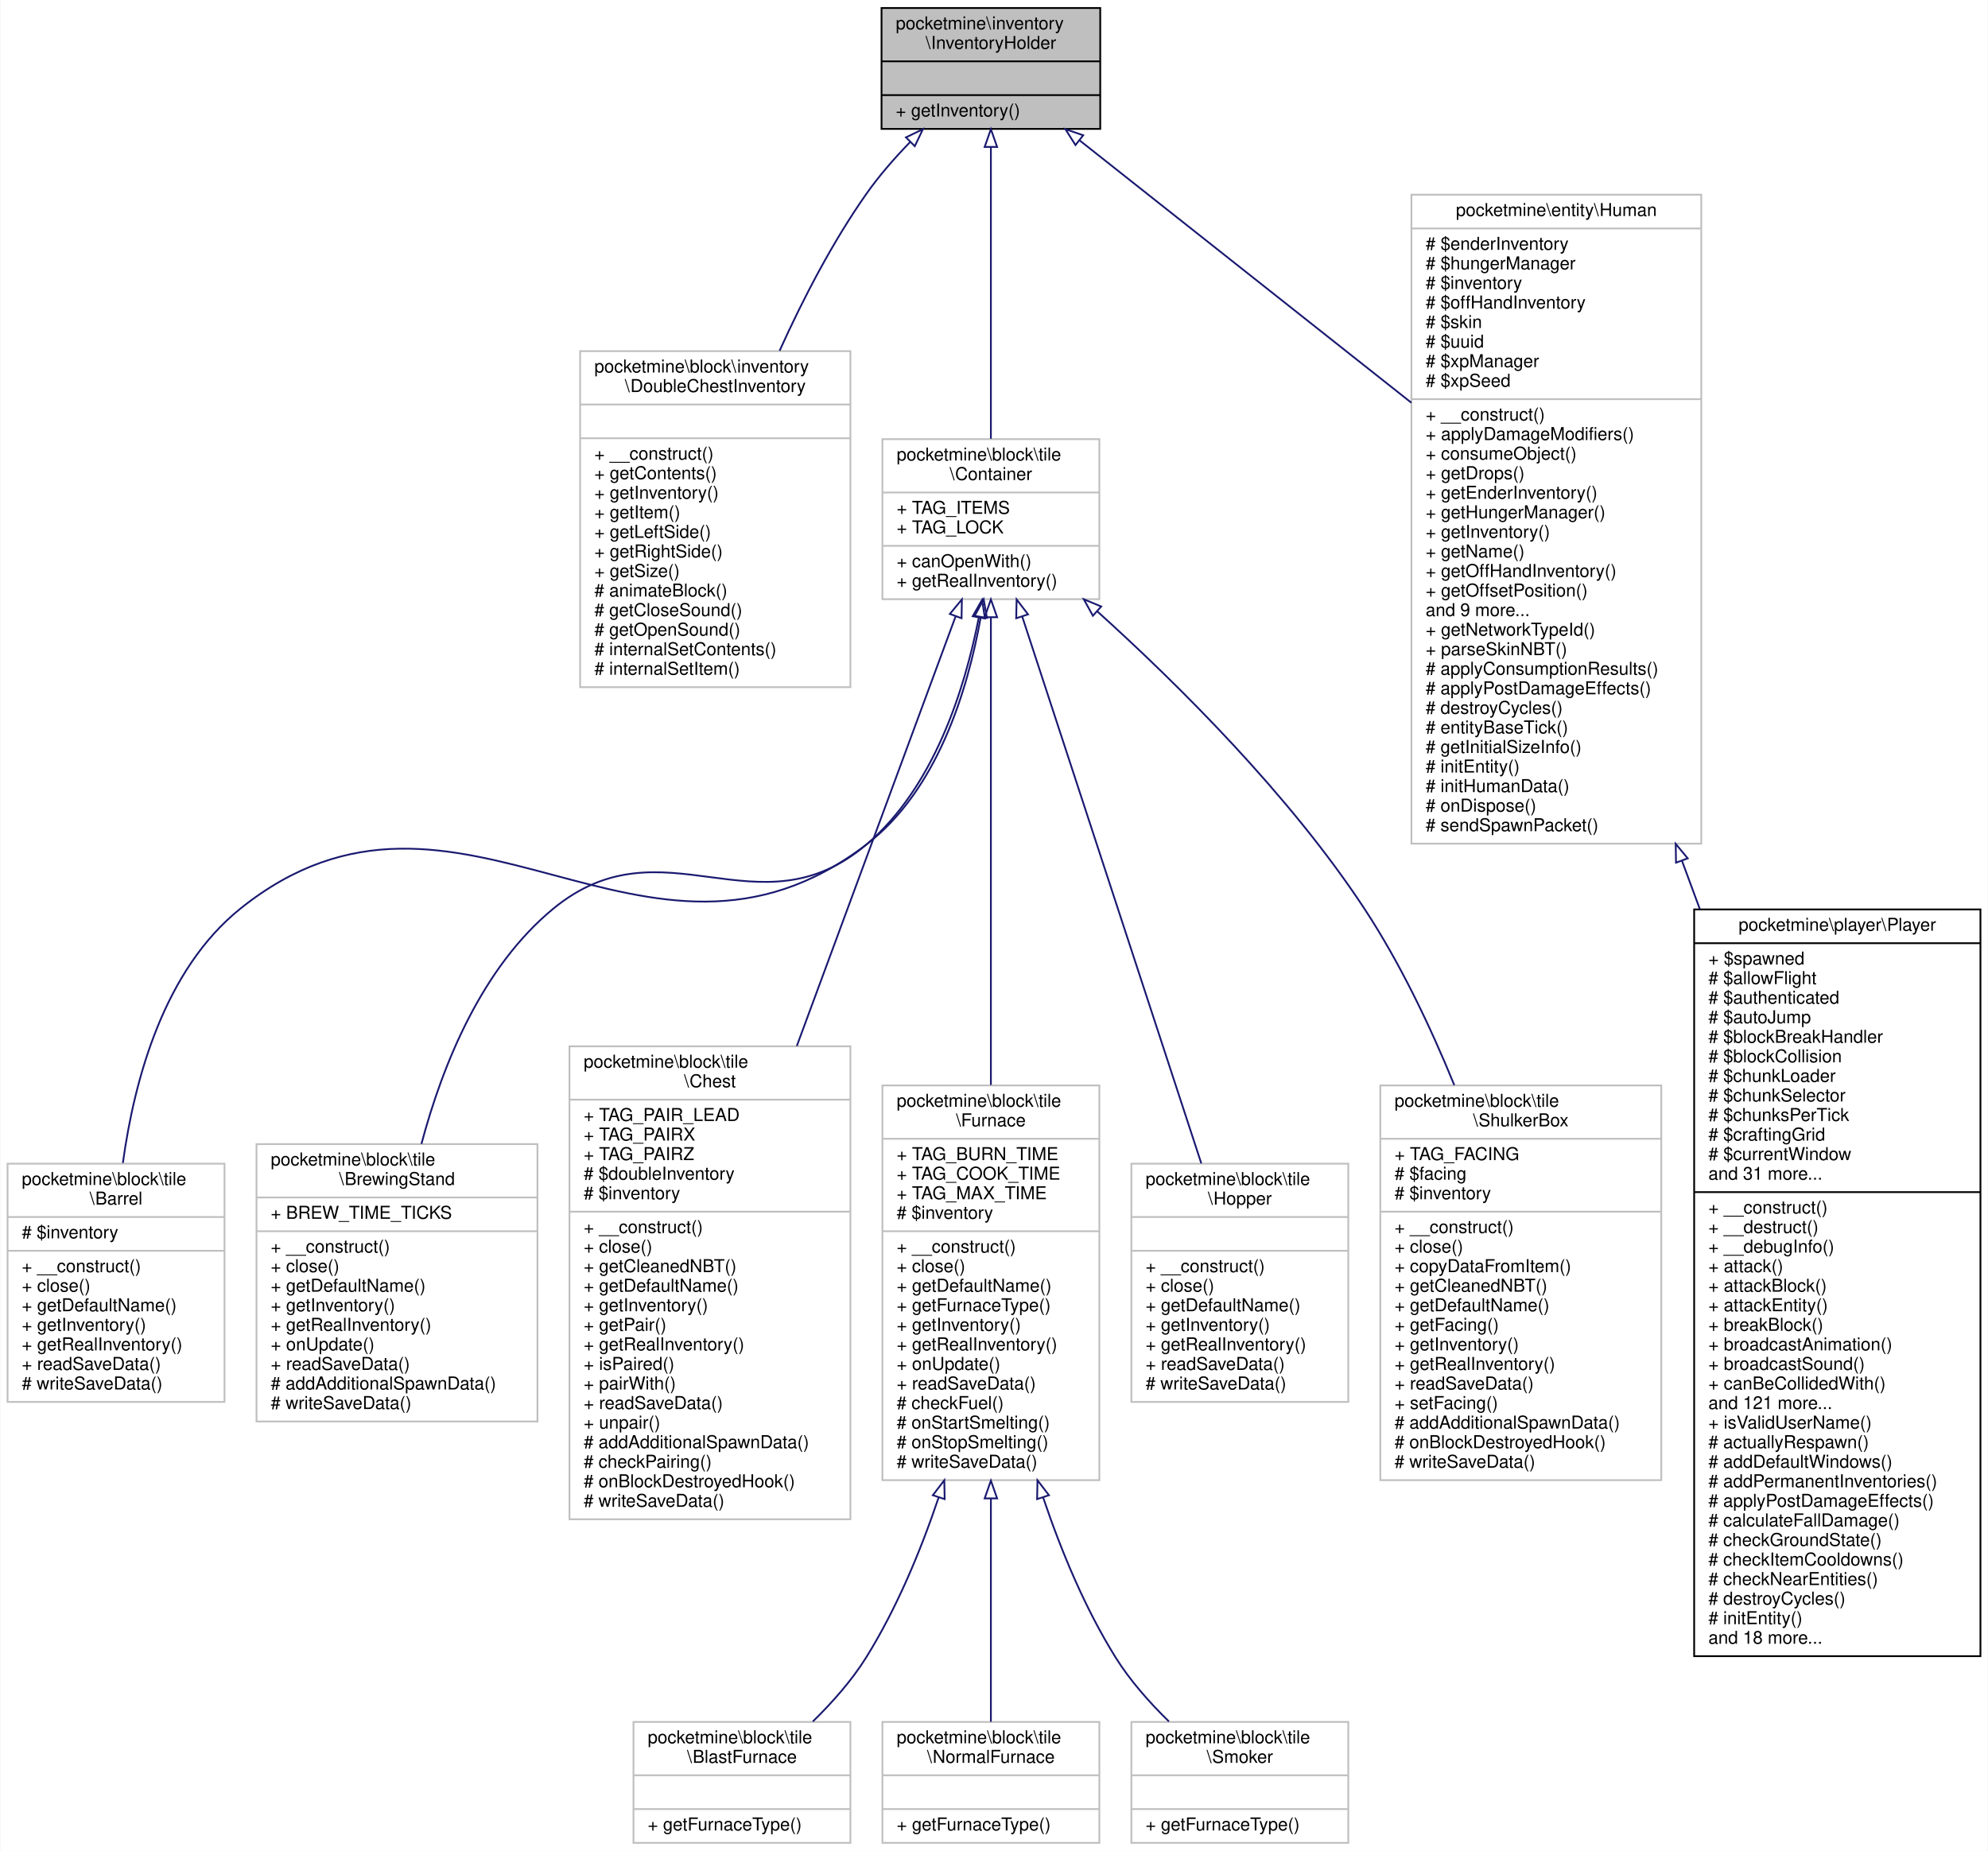
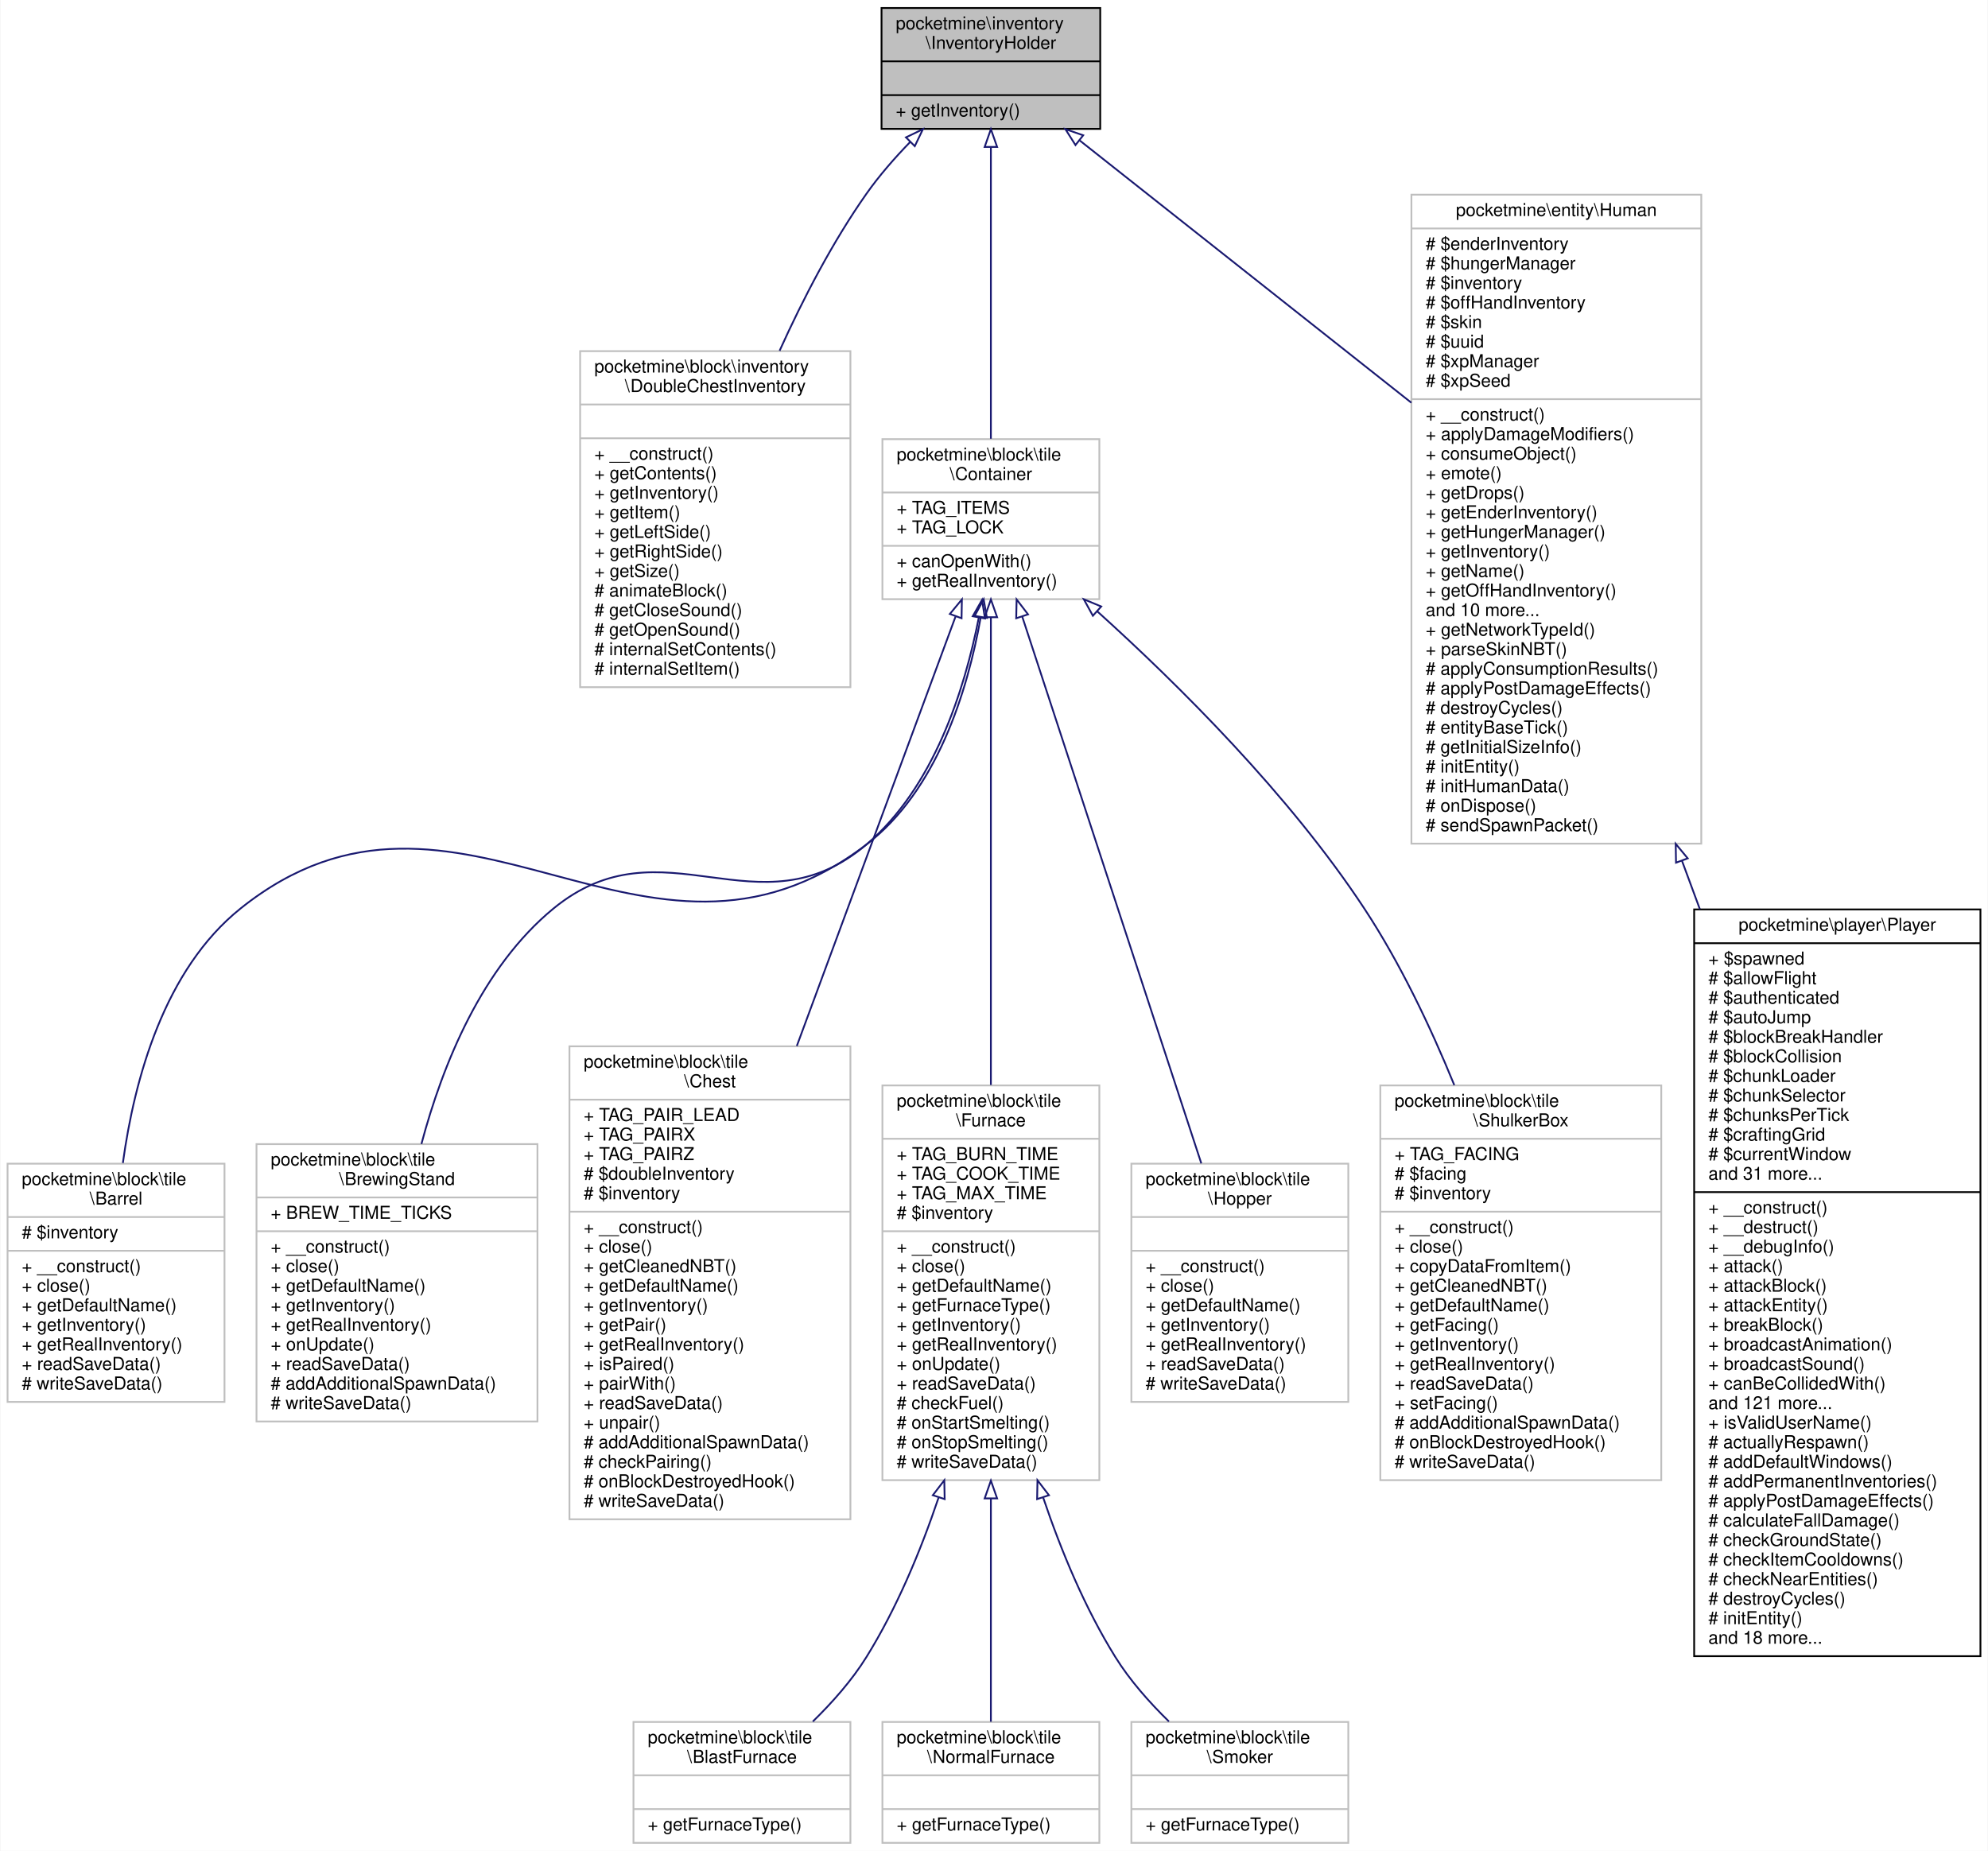
<svg xmlns="http://www.w3.org/2000/svg" xmlns:xlink="http://www.w3.org/1999/xlink" width="1118pt" height="1041pt" viewBox="0.00 0.00 1117.50 1041.00">
  <g id="graph0" class="graph" transform="scale(1 1) rotate(0) translate(4 1037)">
    <polygon fill="white" stroke="transparent" points="-4,4 -4,-1037 1113.5,-1037 1113.5,4 -4,4" />
    <g id="node1" class="node">
      <g id="a_node1">
        <a xlink:title=" ">
          <polygon fill="#bfbfbf" stroke="black" points="491.5,-964.5 491.5,-1032.5 614.5,-1032.5 614.5,-964.5 491.5,-964.5" />
          <text text-anchor="start" x="499.5" y="-1020.5" font-family="Helvetica,sans-Serif" font-size="10.00">pocketmine\inventory</text>
          <text text-anchor="middle" x="553" y="-1009.5" font-family="Helvetica,sans-Serif" font-size="10.00">\InventoryHolder</text>
          <polyline fill="none" stroke="black" points="491.5,-1002.5 614.5,-1002.5 " />
          <text text-anchor="middle" x="553" y="-990.5" font-family="Helvetica,sans-Serif" font-size="10.00"> </text>
          <polyline fill="none" stroke="black" points="491.5,-983.5 614.5,-983.5 " />
          <text text-anchor="start" x="499.5" y="-971.5" font-family="Helvetica,sans-Serif" font-size="10.00">+ getInventory()</text>
        </a>
      </g>
    </g>
    <g id="node2" class="node">
      <g id="a_node2">
        <a xlink:href="../../d3/d26/classpocketmine_1_1block_1_1inventory_1_1_double_chest_inventory.html" target="_top" xlink:title=" ">
          <polygon fill="white" stroke="#bfbfbf" points="322,-650.5 322,-839.5 474,-839.5 474,-650.5 322,-650.5" />
          <text text-anchor="start" x="330" y="-827.5" font-family="Helvetica,sans-Serif" font-size="10.00">pocketmine\block\inventory</text>
          <text text-anchor="middle" x="398" y="-816.5" font-family="Helvetica,sans-Serif" font-size="10.00">\DoubleChestInventory</text>
          <polyline fill="none" stroke="#bfbfbf" points="322,-809.5 474,-809.5 " />
          <text text-anchor="middle" x="398" y="-797.5" font-family="Helvetica,sans-Serif" font-size="10.00"> </text>
          <polyline fill="none" stroke="#bfbfbf" points="322,-790.5 474,-790.5 " />
          <text text-anchor="start" x="330" y="-778.5" font-family="Helvetica,sans-Serif" font-size="10.00">+ __construct()</text>
          <text text-anchor="start" x="330" y="-767.5" font-family="Helvetica,sans-Serif" font-size="10.00">+ getContents()</text>
          <text text-anchor="start" x="330" y="-756.5" font-family="Helvetica,sans-Serif" font-size="10.00">+ getInventory()</text>
          <text text-anchor="start" x="330" y="-745.5" font-family="Helvetica,sans-Serif" font-size="10.00">+ getItem()</text>
          <text text-anchor="start" x="330" y="-734.5" font-family="Helvetica,sans-Serif" font-size="10.00">+ getLeftSide()</text>
          <text text-anchor="start" x="330" y="-723.5" font-family="Helvetica,sans-Serif" font-size="10.00">+ getRightSide()</text>
          <text text-anchor="start" x="330" y="-712.5" font-family="Helvetica,sans-Serif" font-size="10.00">+ getSize()</text>
          <text text-anchor="start" x="330" y="-701.5" font-family="Helvetica,sans-Serif" font-size="10.00"># animateBlock()</text>
          <text text-anchor="start" x="330" y="-690.5" font-family="Helvetica,sans-Serif" font-size="10.00"># getCloseSound()</text>
          <text text-anchor="start" x="330" y="-679.5" font-family="Helvetica,sans-Serif" font-size="10.00"># getOpenSound()</text>
          <text text-anchor="start" x="330" y="-668.5" font-family="Helvetica,sans-Serif" font-size="10.00"># internalSetContents()</text>
          <text text-anchor="start" x="330" y="-657.5" font-family="Helvetica,sans-Serif" font-size="10.00"># internalSetItem()</text>
        </a>
      </g>
    </g>
    <g id="edge1" class="edge">
      <path fill="none" stroke="midnightblue" d="M507.71,-957.25C498.88,-948.16 490.15,-938.17 483,-928 464.04,-901.04 447.5,-869.19 434.17,-839.72" />
      <polygon fill="none" stroke="midnightblue" points="505.24,-959.74 514.78,-964.34 510.2,-954.79 505.24,-959.74" />
    </g>
    <g id="node3" class="node">
      <g id="a_node3">
        <a xlink:href="../../d9/de1/interfacepocketmine_1_1block_1_1tile_1_1_container.html" target="_top" xlink:title=" ">
          <polygon fill="white" stroke="#bfbfbf" points="492,-700 492,-790 614,-790 614,-700 492,-700" />
          <text text-anchor="start" x="500" y="-778" font-family="Helvetica,sans-Serif" font-size="10.00">pocketmine\block\tile</text>
          <text text-anchor="middle" x="553" y="-767" font-family="Helvetica,sans-Serif" font-size="10.00">\Container</text>
          <polyline fill="none" stroke="#bfbfbf" points="492,-760 614,-760 " />
          <text text-anchor="start" x="500" y="-748" font-family="Helvetica,sans-Serif" font-size="10.00">+ TAG_ITEMS</text>
          <text text-anchor="start" x="500" y="-737" font-family="Helvetica,sans-Serif" font-size="10.00">+ TAG_LOCK</text>
          <polyline fill="none" stroke="#bfbfbf" points="492,-730 614,-730 " />
          <text text-anchor="start" x="500" y="-718" font-family="Helvetica,sans-Serif" font-size="10.00">+ canOpenWith()</text>
          <text text-anchor="start" x="500" y="-707" font-family="Helvetica,sans-Serif" font-size="10.00">+ getRealInventory()</text>
        </a>
      </g>
    </g>
    <g id="edge2" class="edge">
      <path fill="none" stroke="midnightblue" d="M553,-954.15C553,-908.32 553,-836.39 553,-790.23" />
      <polygon fill="none" stroke="midnightblue" points="549.5,-954.36 553,-964.36 556.5,-954.36 549.5,-954.36" />
    </g>
    <g id="node13" class="node">
      <g id="a_node13">
        <a xlink:href="../../d4/ddf/classpocketmine_1_1entity_1_1_human.html" target="_top" xlink:title=" ">
          <polygon fill="white" stroke="#bfbfbf" points="789.5,-562.5 789.5,-927.5 952.5,-927.5 952.5,-562.5 789.5,-562.5" />
          <text text-anchor="middle" x="871" y="-915.5" font-family="Helvetica,sans-Serif" font-size="10.00">pocketmine\entity\Human</text>
          <polyline fill="none" stroke="#bfbfbf" points="789.5,-908.5 952.5,-908.5 " />
          <text text-anchor="start" x="797.5" y="-896.5" font-family="Helvetica,sans-Serif" font-size="10.00"># $enderInventory</text>
          <text text-anchor="start" x="797.5" y="-885.5" font-family="Helvetica,sans-Serif" font-size="10.00"># $hungerManager</text>
          <text text-anchor="start" x="797.5" y="-874.5" font-family="Helvetica,sans-Serif" font-size="10.00"># $inventory</text>
          <text text-anchor="start" x="797.5" y="-863.5" font-family="Helvetica,sans-Serif" font-size="10.00"># $offHandInventory</text>
          <text text-anchor="start" x="797.5" y="-852.5" font-family="Helvetica,sans-Serif" font-size="10.00"># $skin</text>
          <text text-anchor="start" x="797.5" y="-841.5" font-family="Helvetica,sans-Serif" font-size="10.00"># $uuid</text>
          <text text-anchor="start" x="797.5" y="-830.5" font-family="Helvetica,sans-Serif" font-size="10.00"># $xpManager</text>
          <text text-anchor="start" x="797.5" y="-819.5" font-family="Helvetica,sans-Serif" font-size="10.00"># $xpSeed</text>
          <polyline fill="none" stroke="#bfbfbf" points="789.5,-812.5 952.5,-812.5 " />
          <text text-anchor="start" x="797.5" y="-800.5" font-family="Helvetica,sans-Serif" font-size="10.00">+ __construct()</text>
          <text text-anchor="start" x="797.5" y="-789.5" font-family="Helvetica,sans-Serif" font-size="10.00">+ applyDamageModifiers()</text>
          <text text-anchor="start" x="797.5" y="-778.5" font-family="Helvetica,sans-Serif" font-size="10.00">+ consumeObject()</text>
-           <text text-anchor="start" x="797.5" y="-767.5" font-family="Helvetica,sans-Serif" font-size="10.00">+ getDrops()</text>
-           <text text-anchor="start" x="797.5" y="-756.5" font-family="Helvetica,sans-Serif" font-size="10.00">+ getEnderInventory()</text>
-           <text text-anchor="start" x="797.5" y="-745.5" font-family="Helvetica,sans-Serif" font-size="10.00">+ getHungerManager()</text>
-           <text text-anchor="start" x="797.5" y="-734.5" font-family="Helvetica,sans-Serif" font-size="10.00">+ getInventory()</text>
-           <text text-anchor="start" x="797.5" y="-723.5" font-family="Helvetica,sans-Serif" font-size="10.00">+ getName()</text>
-           <text text-anchor="start" x="797.5" y="-712.5" font-family="Helvetica,sans-Serif" font-size="10.00">+ getOffHandInventory()</text>
-           <text text-anchor="start" x="797.5" y="-701.5" font-family="Helvetica,sans-Serif" font-size="10.00">+ getOffsetPosition()</text>
-           <text text-anchor="start" x="797.5" y="-690.5" font-family="Helvetica,sans-Serif" font-size="10.00">and 9 more...</text>
+           <text text-anchor="start" x="797.5" y="-767.5" font-family="Helvetica,sans-Serif" font-size="10.00">+ emote()</text>
+           <text text-anchor="start" x="797.5" y="-756.5" font-family="Helvetica,sans-Serif" font-size="10.00">+ getDrops()</text>
+           <text text-anchor="start" x="797.5" y="-745.5" font-family="Helvetica,sans-Serif" font-size="10.00">+ getEnderInventory()</text>
+           <text text-anchor="start" x="797.5" y="-734.5" font-family="Helvetica,sans-Serif" font-size="10.00">+ getHungerManager()</text>
+           <text text-anchor="start" x="797.5" y="-723.5" font-family="Helvetica,sans-Serif" font-size="10.00">+ getInventory()</text>
+           <text text-anchor="start" x="797.5" y="-712.5" font-family="Helvetica,sans-Serif" font-size="10.00">+ getName()</text>
+           <text text-anchor="start" x="797.5" y="-701.5" font-family="Helvetica,sans-Serif" font-size="10.00">+ getOffHandInventory()</text>
+           <text text-anchor="start" x="797.5" y="-690.5" font-family="Helvetica,sans-Serif" font-size="10.00">and 10 more...</text>
          <text text-anchor="start" x="797.5" y="-679.5" font-family="Helvetica,sans-Serif" font-size="10.00">+ getNetworkTypeId()</text>
          <text text-anchor="start" x="797.5" y="-668.5" font-family="Helvetica,sans-Serif" font-size="10.00">+ parseSkinNBT()</text>
          <text text-anchor="start" x="797.5" y="-657.5" font-family="Helvetica,sans-Serif" font-size="10.00"># applyConsumptionResults()</text>
          <text text-anchor="start" x="797.5" y="-646.5" font-family="Helvetica,sans-Serif" font-size="10.00"># applyPostDamageEffects()</text>
          <text text-anchor="start" x="797.5" y="-635.5" font-family="Helvetica,sans-Serif" font-size="10.00"># destroyCycles()</text>
          <text text-anchor="start" x="797.5" y="-624.5" font-family="Helvetica,sans-Serif" font-size="10.00"># entityBaseTick()</text>
          <text text-anchor="start" x="797.5" y="-613.5" font-family="Helvetica,sans-Serif" font-size="10.00"># getInitialSizeInfo()</text>
          <text text-anchor="start" x="797.5" y="-602.5" font-family="Helvetica,sans-Serif" font-size="10.00"># initEntity()</text>
          <text text-anchor="start" x="797.5" y="-591.5" font-family="Helvetica,sans-Serif" font-size="10.00"># initHumanData()</text>
          <text text-anchor="start" x="797.5" y="-580.5" font-family="Helvetica,sans-Serif" font-size="10.00"># onDispose()</text>
          <text text-anchor="start" x="797.5" y="-569.5" font-family="Helvetica,sans-Serif" font-size="10.00"># sendSpawnPacket()</text>
        </a>
      </g>
    </g>
    <g id="edge12" class="edge">
      <path fill="none" stroke="midnightblue" d="M602.98,-957.97C652.94,-918.46 730.59,-857.05 789.47,-810.48" />
      <polygon fill="none" stroke="midnightblue" points="600.57,-955.41 594.9,-964.36 604.91,-960.9 600.57,-955.41" />
    </g>
    <g id="node4" class="node">
      <g id="a_node4">
        <a xlink:href="../../d4/dcc/classpocketmine_1_1block_1_1tile_1_1_barrel.html" target="_top" xlink:title=" ">
          <polygon fill="white" stroke="#bfbfbf" points="0,-248.5 0,-382.5 122,-382.5 122,-248.5 0,-248.5" />
          <text text-anchor="start" x="8" y="-370.5" font-family="Helvetica,sans-Serif" font-size="10.00">pocketmine\block\tile</text>
          <text text-anchor="middle" x="61" y="-359.5" font-family="Helvetica,sans-Serif" font-size="10.00">\Barrel</text>
          <polyline fill="none" stroke="#bfbfbf" points="0,-352.5 122,-352.5 " />
          <text text-anchor="start" x="8" y="-340.5" font-family="Helvetica,sans-Serif" font-size="10.00"># $inventory</text>
          <polyline fill="none" stroke="#bfbfbf" points="0,-333.5 122,-333.5 " />
          <text text-anchor="start" x="8" y="-321.5" font-family="Helvetica,sans-Serif" font-size="10.00">+ __construct()</text>
          <text text-anchor="start" x="8" y="-310.5" font-family="Helvetica,sans-Serif" font-size="10.00">+ close()</text>
          <text text-anchor="start" x="8" y="-299.5" font-family="Helvetica,sans-Serif" font-size="10.00">+ getDefaultName()</text>
          <text text-anchor="start" x="8" y="-288.5" font-family="Helvetica,sans-Serif" font-size="10.00">+ getInventory()</text>
          <text text-anchor="start" x="8" y="-277.5" font-family="Helvetica,sans-Serif" font-size="10.00">+ getRealInventory()</text>
          <text text-anchor="start" x="8" y="-266.5" font-family="Helvetica,sans-Serif" font-size="10.00">+ readSaveData()</text>
          <text text-anchor="start" x="8" y="-255.5" font-family="Helvetica,sans-Serif" font-size="10.00"># writeSaveData()</text>
        </a>
      </g>
    </g>
    <g id="edge3" class="edge">
      <path fill="none" stroke="midnightblue" d="M547.29,-689.85C539.83,-648.02 522.63,-592.3 483,-562 358.07,-466.48 253.76,-624.29 131,-526 88.19,-491.73 71.37,-430.37 64.85,-382.89" />
      <polygon fill="none" stroke="midnightblue" points="543.87,-690.6 548.94,-699.89 550.77,-689.46 543.87,-690.6" />
    </g>
    <g id="node5" class="node">
      <g id="a_node5">
        <a xlink:href="../../d3/d41/classpocketmine_1_1block_1_1tile_1_1_brewing_stand.html" target="_top" xlink:title=" ">
          <polygon fill="white" stroke="#bfbfbf" points="140,-237.5 140,-393.5 298,-393.5 298,-237.5 140,-237.5" />
          <text text-anchor="start" x="148" y="-381.5" font-family="Helvetica,sans-Serif" font-size="10.00">pocketmine\block\tile</text>
          <text text-anchor="middle" x="219" y="-370.5" font-family="Helvetica,sans-Serif" font-size="10.00">\BrewingStand</text>
          <polyline fill="none" stroke="#bfbfbf" points="140,-363.5 298,-363.5 " />
          <text text-anchor="start" x="148" y="-351.5" font-family="Helvetica,sans-Serif" font-size="10.00">+ BREW_TIME_TICKS</text>
          <polyline fill="none" stroke="#bfbfbf" points="140,-344.5 298,-344.5 " />
          <text text-anchor="start" x="148" y="-332.5" font-family="Helvetica,sans-Serif" font-size="10.00">+ __construct()</text>
          <text text-anchor="start" x="148" y="-321.5" font-family="Helvetica,sans-Serif" font-size="10.00">+ close()</text>
          <text text-anchor="start" x="148" y="-310.5" font-family="Helvetica,sans-Serif" font-size="10.00">+ getDefaultName()</text>
          <text text-anchor="start" x="148" y="-299.5" font-family="Helvetica,sans-Serif" font-size="10.00">+ getInventory()</text>
          <text text-anchor="start" x="148" y="-288.5" font-family="Helvetica,sans-Serif" font-size="10.00">+ getRealInventory()</text>
          <text text-anchor="start" x="148" y="-277.5" font-family="Helvetica,sans-Serif" font-size="10.00">+ onUpdate()</text>
          <text text-anchor="start" x="148" y="-266.5" font-family="Helvetica,sans-Serif" font-size="10.00">+ readSaveData()</text>
          <text text-anchor="start" x="148" y="-255.5" font-family="Helvetica,sans-Serif" font-size="10.00"># addAdditionalSpawnData()</text>
          <text text-anchor="start" x="148" y="-244.5" font-family="Helvetica,sans-Serif" font-size="10.00"># writeSaveData()</text>
        </a>
      </g>
    </g>
    <g id="edge4" class="edge">
      <path fill="none" stroke="midnightblue" d="M546.22,-689.73C538.17,-648.62 520.71,-593.94 483,-562 422.07,-510.4 368.71,-576.66 307,-526 266.91,-493.08 244.78,-438.7 232.75,-393.6" />
      <polygon fill="none" stroke="midnightblue" points="542.78,-690.4 548.02,-699.6 549.67,-689.14 542.78,-690.4" />
    </g>
    <g id="node6" class="node">
      <g id="a_node6">
        <a xlink:href="../../d9/d64/classpocketmine_1_1block_1_1tile_1_1_chest.html" target="_top" xlink:title=" ">
          <polygon fill="white" stroke="#bfbfbf" points="316,-182.5 316,-448.5 474,-448.5 474,-182.5 316,-182.5" />
          <text text-anchor="start" x="324" y="-436.5" font-family="Helvetica,sans-Serif" font-size="10.00">pocketmine\block\tile</text>
          <text text-anchor="middle" x="395" y="-425.5" font-family="Helvetica,sans-Serif" font-size="10.00">\Chest</text>
          <polyline fill="none" stroke="#bfbfbf" points="316,-418.5 474,-418.5 " />
          <text text-anchor="start" x="324" y="-406.5" font-family="Helvetica,sans-Serif" font-size="10.00">+ TAG_PAIR_LEAD</text>
          <text text-anchor="start" x="324" y="-395.5" font-family="Helvetica,sans-Serif" font-size="10.00">+ TAG_PAIRX</text>
          <text text-anchor="start" x="324" y="-384.5" font-family="Helvetica,sans-Serif" font-size="10.00">+ TAG_PAIRZ</text>
          <text text-anchor="start" x="324" y="-373.5" font-family="Helvetica,sans-Serif" font-size="10.00"># $doubleInventory</text>
          <text text-anchor="start" x="324" y="-362.5" font-family="Helvetica,sans-Serif" font-size="10.00"># $inventory</text>
          <polyline fill="none" stroke="#bfbfbf" points="316,-355.5 474,-355.5 " />
          <text text-anchor="start" x="324" y="-343.5" font-family="Helvetica,sans-Serif" font-size="10.00">+ __construct()</text>
          <text text-anchor="start" x="324" y="-332.5" font-family="Helvetica,sans-Serif" font-size="10.00">+ close()</text>
          <text text-anchor="start" x="324" y="-321.5" font-family="Helvetica,sans-Serif" font-size="10.00">+ getCleanedNBT()</text>
          <text text-anchor="start" x="324" y="-310.5" font-family="Helvetica,sans-Serif" font-size="10.00">+ getDefaultName()</text>
          <text text-anchor="start" x="324" y="-299.5" font-family="Helvetica,sans-Serif" font-size="10.00">+ getInventory()</text>
          <text text-anchor="start" x="324" y="-288.5" font-family="Helvetica,sans-Serif" font-size="10.00">+ getPair()</text>
          <text text-anchor="start" x="324" y="-277.5" font-family="Helvetica,sans-Serif" font-size="10.00">+ getRealInventory()</text>
          <text text-anchor="start" x="324" y="-266.5" font-family="Helvetica,sans-Serif" font-size="10.00">+ isPaired()</text>
          <text text-anchor="start" x="324" y="-255.5" font-family="Helvetica,sans-Serif" font-size="10.00">+ pairWith()</text>
          <text text-anchor="start" x="324" y="-244.5" font-family="Helvetica,sans-Serif" font-size="10.00">+ readSaveData()</text>
          <text text-anchor="start" x="324" y="-233.5" font-family="Helvetica,sans-Serif" font-size="10.00">+ unpair()</text>
          <text text-anchor="start" x="324" y="-222.5" font-family="Helvetica,sans-Serif" font-size="10.00"># addAdditionalSpawnData()</text>
          <text text-anchor="start" x="324" y="-211.5" font-family="Helvetica,sans-Serif" font-size="10.00"># checkPairing()</text>
          <text text-anchor="start" x="324" y="-200.5" font-family="Helvetica,sans-Serif" font-size="10.00"># onBlockDestroyedHook()</text>
          <text text-anchor="start" x="324" y="-189.5" font-family="Helvetica,sans-Serif" font-size="10.00"># writeSaveData()</text>
        </a>
      </g>
    </g>
    <g id="edge5" class="edge">
      <path fill="none" stroke="midnightblue" d="M533.11,-690.17C510.83,-629.91 473.92,-530.04 443.86,-448.7" />
      <polygon fill="none" stroke="midnightblue" points="529.94,-691.69 536.69,-699.86 536.5,-689.27 529.94,-691.69" />
    </g>
    <g id="node7" class="node">
      <g id="a_node7">
        <a xlink:href="../../db/d1f/classpocketmine_1_1block_1_1tile_1_1_furnace.html" target="_top" xlink:title=" ">
          <polygon fill="white" stroke="#bfbfbf" points="492,-204.5 492,-426.5 614,-426.5 614,-204.5 492,-204.5" />
          <text text-anchor="start" x="500" y="-414.5" font-family="Helvetica,sans-Serif" font-size="10.00">pocketmine\block\tile</text>
          <text text-anchor="middle" x="553" y="-403.5" font-family="Helvetica,sans-Serif" font-size="10.00">\Furnace</text>
          <polyline fill="none" stroke="#bfbfbf" points="492,-396.5 614,-396.5 " />
          <text text-anchor="start" x="500" y="-384.5" font-family="Helvetica,sans-Serif" font-size="10.00">+ TAG_BURN_TIME</text>
          <text text-anchor="start" x="500" y="-373.5" font-family="Helvetica,sans-Serif" font-size="10.00">+ TAG_COOK_TIME</text>
          <text text-anchor="start" x="500" y="-362.5" font-family="Helvetica,sans-Serif" font-size="10.00">+ TAG_MAX_TIME</text>
          <text text-anchor="start" x="500" y="-351.5" font-family="Helvetica,sans-Serif" font-size="10.00"># $inventory</text>
          <polyline fill="none" stroke="#bfbfbf" points="492,-344.5 614,-344.5 " />
          <text text-anchor="start" x="500" y="-332.5" font-family="Helvetica,sans-Serif" font-size="10.00">+ __construct()</text>
          <text text-anchor="start" x="500" y="-321.5" font-family="Helvetica,sans-Serif" font-size="10.00">+ close()</text>
          <text text-anchor="start" x="500" y="-310.5" font-family="Helvetica,sans-Serif" font-size="10.00">+ getDefaultName()</text>
          <text text-anchor="start" x="500" y="-299.5" font-family="Helvetica,sans-Serif" font-size="10.00">+ getFurnaceType()</text>
          <text text-anchor="start" x="500" y="-288.5" font-family="Helvetica,sans-Serif" font-size="10.00">+ getInventory()</text>
          <text text-anchor="start" x="500" y="-277.5" font-family="Helvetica,sans-Serif" font-size="10.00">+ getRealInventory()</text>
          <text text-anchor="start" x="500" y="-266.5" font-family="Helvetica,sans-Serif" font-size="10.00">+ onUpdate()</text>
          <text text-anchor="start" x="500" y="-255.5" font-family="Helvetica,sans-Serif" font-size="10.00">+ readSaveData()</text>
          <text text-anchor="start" x="500" y="-244.5" font-family="Helvetica,sans-Serif" font-size="10.00"># checkFuel()</text>
          <text text-anchor="start" x="500" y="-233.5" font-family="Helvetica,sans-Serif" font-size="10.00"># onStartSmelting()</text>
          <text text-anchor="start" x="500" y="-222.5" font-family="Helvetica,sans-Serif" font-size="10.00"># onStopSmelting()</text>
          <text text-anchor="start" x="500" y="-211.5" font-family="Helvetica,sans-Serif" font-size="10.00"># writeSaveData()</text>
        </a>
      </g>
    </g>
    <g id="edge6" class="edge">
      <path fill="none" stroke="midnightblue" d="M553,-689.7C553,-623.83 553,-511.13 553,-426.78" />
      <polygon fill="none" stroke="midnightblue" points="549.5,-689.86 553,-699.86 556.5,-689.86 549.5,-689.86" />
    </g>
    <g id="node11" class="node">
      <g id="a_node11">
        <a xlink:href="../../d2/d1d/classpocketmine_1_1block_1_1tile_1_1_hopper.html" target="_top" xlink:title=" ">
          <polygon fill="white" stroke="#bfbfbf" points="632,-248.5 632,-382.5 754,-382.5 754,-248.5 632,-248.5" />
          <text text-anchor="start" x="640" y="-370.5" font-family="Helvetica,sans-Serif" font-size="10.00">pocketmine\block\tile</text>
          <text text-anchor="middle" x="693" y="-359.5" font-family="Helvetica,sans-Serif" font-size="10.00">\Hopper</text>
          <polyline fill="none" stroke="#bfbfbf" points="632,-352.5 754,-352.5 " />
          <text text-anchor="middle" x="693" y="-340.5" font-family="Helvetica,sans-Serif" font-size="10.00"> </text>
          <polyline fill="none" stroke="#bfbfbf" points="632,-333.5 754,-333.5 " />
          <text text-anchor="start" x="640" y="-321.5" font-family="Helvetica,sans-Serif" font-size="10.00">+ __construct()</text>
          <text text-anchor="start" x="640" y="-310.5" font-family="Helvetica,sans-Serif" font-size="10.00">+ close()</text>
          <text text-anchor="start" x="640" y="-299.5" font-family="Helvetica,sans-Serif" font-size="10.00">+ getDefaultName()</text>
          <text text-anchor="start" x="640" y="-288.5" font-family="Helvetica,sans-Serif" font-size="10.00">+ getInventory()</text>
          <text text-anchor="start" x="640" y="-277.5" font-family="Helvetica,sans-Serif" font-size="10.00">+ getRealInventory()</text>
          <text text-anchor="start" x="640" y="-266.5" font-family="Helvetica,sans-Serif" font-size="10.00">+ readSaveData()</text>
          <text text-anchor="start" x="640" y="-255.5" font-family="Helvetica,sans-Serif" font-size="10.00"># writeSaveData()</text>
        </a>
      </g>
    </g>
    <g id="edge10" class="edge">
      <path fill="none" stroke="midnightblue" d="M570.62,-690.21C596.21,-612.06 643.63,-467.24 671.33,-382.66" />
      <polygon fill="none" stroke="midnightblue" points="567.24,-689.27 567.46,-699.86 573.89,-691.45 567.24,-689.27" />
    </g>
    <g id="node12" class="node">
      <g id="a_node12">
        <a xlink:href="../../dd/dd0/classpocketmine_1_1block_1_1tile_1_1_shulker_box.html" target="_top" xlink:title=" ">
          <polygon fill="white" stroke="#bfbfbf" points="772,-204.5 772,-426.5 930,-426.5 930,-204.5 772,-204.5" />
          <text text-anchor="start" x="780" y="-414.5" font-family="Helvetica,sans-Serif" font-size="10.00">pocketmine\block\tile</text>
          <text text-anchor="middle" x="851" y="-403.5" font-family="Helvetica,sans-Serif" font-size="10.00">\ShulkerBox</text>
          <polyline fill="none" stroke="#bfbfbf" points="772,-396.5 930,-396.5 " />
          <text text-anchor="start" x="780" y="-384.5" font-family="Helvetica,sans-Serif" font-size="10.00">+ TAG_FACING</text>
          <text text-anchor="start" x="780" y="-373.5" font-family="Helvetica,sans-Serif" font-size="10.00"># $facing</text>
          <text text-anchor="start" x="780" y="-362.5" font-family="Helvetica,sans-Serif" font-size="10.00"># $inventory</text>
          <polyline fill="none" stroke="#bfbfbf" points="772,-355.5 930,-355.5 " />
          <text text-anchor="start" x="780" y="-343.5" font-family="Helvetica,sans-Serif" font-size="10.00">+ __construct()</text>
          <text text-anchor="start" x="780" y="-332.5" font-family="Helvetica,sans-Serif" font-size="10.00">+ close()</text>
          <text text-anchor="start" x="780" y="-321.5" font-family="Helvetica,sans-Serif" font-size="10.00">+ copyDataFromItem()</text>
          <text text-anchor="start" x="780" y="-310.5" font-family="Helvetica,sans-Serif" font-size="10.00">+ getCleanedNBT()</text>
          <text text-anchor="start" x="780" y="-299.5" font-family="Helvetica,sans-Serif" font-size="10.00">+ getDefaultName()</text>
          <text text-anchor="start" x="780" y="-288.5" font-family="Helvetica,sans-Serif" font-size="10.00">+ getFacing()</text>
          <text text-anchor="start" x="780" y="-277.5" font-family="Helvetica,sans-Serif" font-size="10.00">+ getInventory()</text>
          <text text-anchor="start" x="780" y="-266.5" font-family="Helvetica,sans-Serif" font-size="10.00">+ getRealInventory()</text>
          <text text-anchor="start" x="780" y="-255.5" font-family="Helvetica,sans-Serif" font-size="10.00">+ readSaveData()</text>
          <text text-anchor="start" x="780" y="-244.5" font-family="Helvetica,sans-Serif" font-size="10.00">+ setFacing()</text>
          <text text-anchor="start" x="780" y="-233.5" font-family="Helvetica,sans-Serif" font-size="10.00"># addAdditionalSpawnData()</text>
          <text text-anchor="start" x="780" y="-222.5" font-family="Helvetica,sans-Serif" font-size="10.00"># onBlockDestroyedHook()</text>
          <text text-anchor="start" x="780" y="-211.5" font-family="Helvetica,sans-Serif" font-size="10.00"># writeSaveData()</text>
        </a>
      </g>
    </g>
    <g id="edge11" class="edge">
      <path fill="none" stroke="midnightblue" d="M612.74,-693.23C658.54,-651.88 720.85,-590.03 763,-526 783.01,-495.6 800.03,-459.91 813.61,-426.68" />
      <polygon fill="none" stroke="midnightblue" points="610.36,-690.67 605.25,-699.95 615.04,-695.88 610.36,-690.67" />
    </g>
    <g id="node8" class="node">
      <g id="a_node8">
        <a xlink:href="../../dc/dd8/classpocketmine_1_1block_1_1tile_1_1_blast_furnace.html" target="_top" xlink:title=" ">
          <polygon fill="white" stroke="#bfbfbf" points="352,-0.5 352,-68.5 474,-68.5 474,-0.5 352,-0.5" />
          <text text-anchor="start" x="360" y="-56.5" font-family="Helvetica,sans-Serif" font-size="10.00">pocketmine\block\tile</text>
          <text text-anchor="middle" x="413" y="-45.5" font-family="Helvetica,sans-Serif" font-size="10.00">\BlastFurnace</text>
          <polyline fill="none" stroke="#bfbfbf" points="352,-38.5 474,-38.5 " />
          <text text-anchor="middle" x="413" y="-26.5" font-family="Helvetica,sans-Serif" font-size="10.00"> </text>
          <polyline fill="none" stroke="#bfbfbf" points="352,-19.5 474,-19.5 " />
          <text text-anchor="start" x="360" y="-7.5" font-family="Helvetica,sans-Serif" font-size="10.00">+ getFurnaceType()</text>
        </a>
      </g>
    </g>
    <g id="edge7" class="edge">
      <path fill="none" stroke="midnightblue" d="M523.56,-194.59C513.27,-164.09 499.93,-132.26 483,-105 474.87,-91.91 463.8,-79.43 452.87,-68.75" />
      <polygon fill="none" stroke="midnightblue" points="520.35,-196.03 526.8,-204.44 527,-193.84 520.35,-196.03" />
    </g>
    <g id="node9" class="node">
      <g id="a_node9">
        <a xlink:href="../../df/d73/classpocketmine_1_1block_1_1tile_1_1_normal_furnace.html" target="_top" xlink:title=" ">
          <polygon fill="white" stroke="#bfbfbf" points="492,-0.5 492,-68.5 614,-68.5 614,-0.5 492,-0.5" />
          <text text-anchor="start" x="500" y="-56.5" font-family="Helvetica,sans-Serif" font-size="10.00">pocketmine\block\tile</text>
          <text text-anchor="middle" x="553" y="-45.5" font-family="Helvetica,sans-Serif" font-size="10.00">\NormalFurnace</text>
          <polyline fill="none" stroke="#bfbfbf" points="492,-38.5 614,-38.5 " />
          <text text-anchor="middle" x="553" y="-26.5" font-family="Helvetica,sans-Serif" font-size="10.00"> </text>
          <polyline fill="none" stroke="#bfbfbf" points="492,-19.5 614,-19.5 " />
          <text text-anchor="start" x="500" y="-7.5" font-family="Helvetica,sans-Serif" font-size="10.00">+ getFurnaceType()</text>
        </a>
      </g>
    </g>
    <g id="edge8" class="edge">
      <path fill="none" stroke="midnightblue" d="M553,-194.21C553,-148.42 553,-99.81 553,-68.64" />
      <polygon fill="none" stroke="midnightblue" points="549.5,-194.23 553,-204.23 556.5,-194.23 549.5,-194.23" />
    </g>
    <g id="node10" class="node">
      <g id="a_node10">
        <a xlink:href="../../db/d5c/classpocketmine_1_1block_1_1tile_1_1_smoker.html" target="_top" xlink:title=" ">
          <polygon fill="white" stroke="#bfbfbf" points="632,-0.5 632,-68.5 754,-68.5 754,-0.5 632,-0.5" />
          <text text-anchor="start" x="640" y="-56.5" font-family="Helvetica,sans-Serif" font-size="10.00">pocketmine\block\tile</text>
          <text text-anchor="middle" x="693" y="-45.5" font-family="Helvetica,sans-Serif" font-size="10.00">\Smoker</text>
          <polyline fill="none" stroke="#bfbfbf" points="632,-38.5 754,-38.5 " />
          <text text-anchor="middle" x="693" y="-26.5" font-family="Helvetica,sans-Serif" font-size="10.00"> </text>
          <polyline fill="none" stroke="#bfbfbf" points="632,-19.5 754,-19.5 " />
          <text text-anchor="start" x="640" y="-7.5" font-family="Helvetica,sans-Serif" font-size="10.00">+ getFurnaceType()</text>
        </a>
      </g>
    </g>
    <g id="edge9" class="edge">
      <path fill="none" stroke="midnightblue" d="M582.44,-194.59C592.73,-164.09 606.07,-132.26 623,-105 631.13,-91.91 642.2,-79.43 653.13,-68.75" />
      <polygon fill="none" stroke="midnightblue" points="579,-193.84 579.2,-204.44 585.65,-196.03 579,-193.84" />
    </g>
    <g id="node14" class="node">
      <g id="a_node14">
        <a xlink:href="../../d0/d6f/classpocketmine_1_1player_1_1_player.html" target="_top" xlink:title=" ">
          <polygon fill="white" stroke="black" points="948.5,-105.5 948.5,-525.5 1109.5,-525.5 1109.5,-105.5 948.5,-105.5" />
          <text text-anchor="middle" x="1029" y="-513.5" font-family="Helvetica,sans-Serif" font-size="10.00">pocketmine\player\Player</text>
          <polyline fill="none" stroke="black" points="948.5,-506.5 1109.5,-506.5 " />
          <text text-anchor="start" x="956.5" y="-494.5" font-family="Helvetica,sans-Serif" font-size="10.00">+ $spawned</text>
          <text text-anchor="start" x="956.5" y="-483.5" font-family="Helvetica,sans-Serif" font-size="10.00"># $allowFlight</text>
          <text text-anchor="start" x="956.5" y="-472.5" font-family="Helvetica,sans-Serif" font-size="10.00"># $authenticated</text>
          <text text-anchor="start" x="956.5" y="-461.5" font-family="Helvetica,sans-Serif" font-size="10.00"># $autoJump</text>
          <text text-anchor="start" x="956.5" y="-450.5" font-family="Helvetica,sans-Serif" font-size="10.00"># $blockBreakHandler</text>
          <text text-anchor="start" x="956.5" y="-439.5" font-family="Helvetica,sans-Serif" font-size="10.00"># $blockCollision</text>
          <text text-anchor="start" x="956.5" y="-428.5" font-family="Helvetica,sans-Serif" font-size="10.00"># $chunkLoader</text>
          <text text-anchor="start" x="956.5" y="-417.5" font-family="Helvetica,sans-Serif" font-size="10.00"># $chunkSelector</text>
          <text text-anchor="start" x="956.5" y="-406.5" font-family="Helvetica,sans-Serif" font-size="10.00"># $chunksPerTick</text>
          <text text-anchor="start" x="956.5" y="-395.5" font-family="Helvetica,sans-Serif" font-size="10.00"># $craftingGrid</text>
          <text text-anchor="start" x="956.5" y="-384.5" font-family="Helvetica,sans-Serif" font-size="10.00"># $currentWindow</text>
          <text text-anchor="start" x="956.5" y="-373.5" font-family="Helvetica,sans-Serif" font-size="10.00">and 31 more...</text>
          <polyline fill="none" stroke="black" points="948.5,-366.5 1109.5,-366.5 " />
          <text text-anchor="start" x="956.5" y="-354.5" font-family="Helvetica,sans-Serif" font-size="10.00">+ __construct()</text>
          <text text-anchor="start" x="956.5" y="-343.5" font-family="Helvetica,sans-Serif" font-size="10.00">+ __destruct()</text>
          <text text-anchor="start" x="956.5" y="-332.5" font-family="Helvetica,sans-Serif" font-size="10.00">+ __debugInfo()</text>
          <text text-anchor="start" x="956.5" y="-321.5" font-family="Helvetica,sans-Serif" font-size="10.00">+ attack()</text>
          <text text-anchor="start" x="956.5" y="-310.5" font-family="Helvetica,sans-Serif" font-size="10.00">+ attackBlock()</text>
          <text text-anchor="start" x="956.5" y="-299.5" font-family="Helvetica,sans-Serif" font-size="10.00">+ attackEntity()</text>
          <text text-anchor="start" x="956.5" y="-288.5" font-family="Helvetica,sans-Serif" font-size="10.00">+ breakBlock()</text>
          <text text-anchor="start" x="956.5" y="-277.5" font-family="Helvetica,sans-Serif" font-size="10.00">+ broadcastAnimation()</text>
          <text text-anchor="start" x="956.5" y="-266.5" font-family="Helvetica,sans-Serif" font-size="10.00">+ broadcastSound()</text>
          <text text-anchor="start" x="956.5" y="-255.5" font-family="Helvetica,sans-Serif" font-size="10.00">+ canBeCollidedWith()</text>
          <text text-anchor="start" x="956.5" y="-244.5" font-family="Helvetica,sans-Serif" font-size="10.00">and 121 more...</text>
          <text text-anchor="start" x="956.5" y="-233.5" font-family="Helvetica,sans-Serif" font-size="10.00">+ isValidUserName()</text>
          <text text-anchor="start" x="956.5" y="-222.5" font-family="Helvetica,sans-Serif" font-size="10.00"># actuallyRespawn()</text>
          <text text-anchor="start" x="956.5" y="-211.5" font-family="Helvetica,sans-Serif" font-size="10.00"># addDefaultWindows()</text>
          <text text-anchor="start" x="956.5" y="-200.5" font-family="Helvetica,sans-Serif" font-size="10.00"># addPermanentInventories()</text>
          <text text-anchor="start" x="956.5" y="-189.5" font-family="Helvetica,sans-Serif" font-size="10.00"># applyPostDamageEffects()</text>
          <text text-anchor="start" x="956.5" y="-178.5" font-family="Helvetica,sans-Serif" font-size="10.00"># calculateFallDamage()</text>
          <text text-anchor="start" x="956.5" y="-167.5" font-family="Helvetica,sans-Serif" font-size="10.00"># checkGroundState()</text>
          <text text-anchor="start" x="956.5" y="-156.5" font-family="Helvetica,sans-Serif" font-size="10.00"># checkItemCooldowns()</text>
          <text text-anchor="start" x="956.5" y="-145.5" font-family="Helvetica,sans-Serif" font-size="10.00"># checkNearEntities()</text>
          <text text-anchor="start" x="956.5" y="-134.5" font-family="Helvetica,sans-Serif" font-size="10.00"># destroyCycles()</text>
          <text text-anchor="start" x="956.5" y="-123.5" font-family="Helvetica,sans-Serif" font-size="10.00"># initEntity()</text>
          <text text-anchor="start" x="956.5" y="-112.5" font-family="Helvetica,sans-Serif" font-size="10.00">and 18 more...</text>
        </a>
      </g>
    </g>
    <g id="edge13" class="edge">
      <path fill="none" stroke="midnightblue" d="M941.61,-552.96C944.96,-543.88 948.34,-534.75 951.71,-525.63" />
      <polygon fill="none" stroke="midnightblue" points="938.3,-551.8 938.12,-562.39 944.87,-554.23 938.3,-551.8" />
    </g>
  </g>
</svg>
